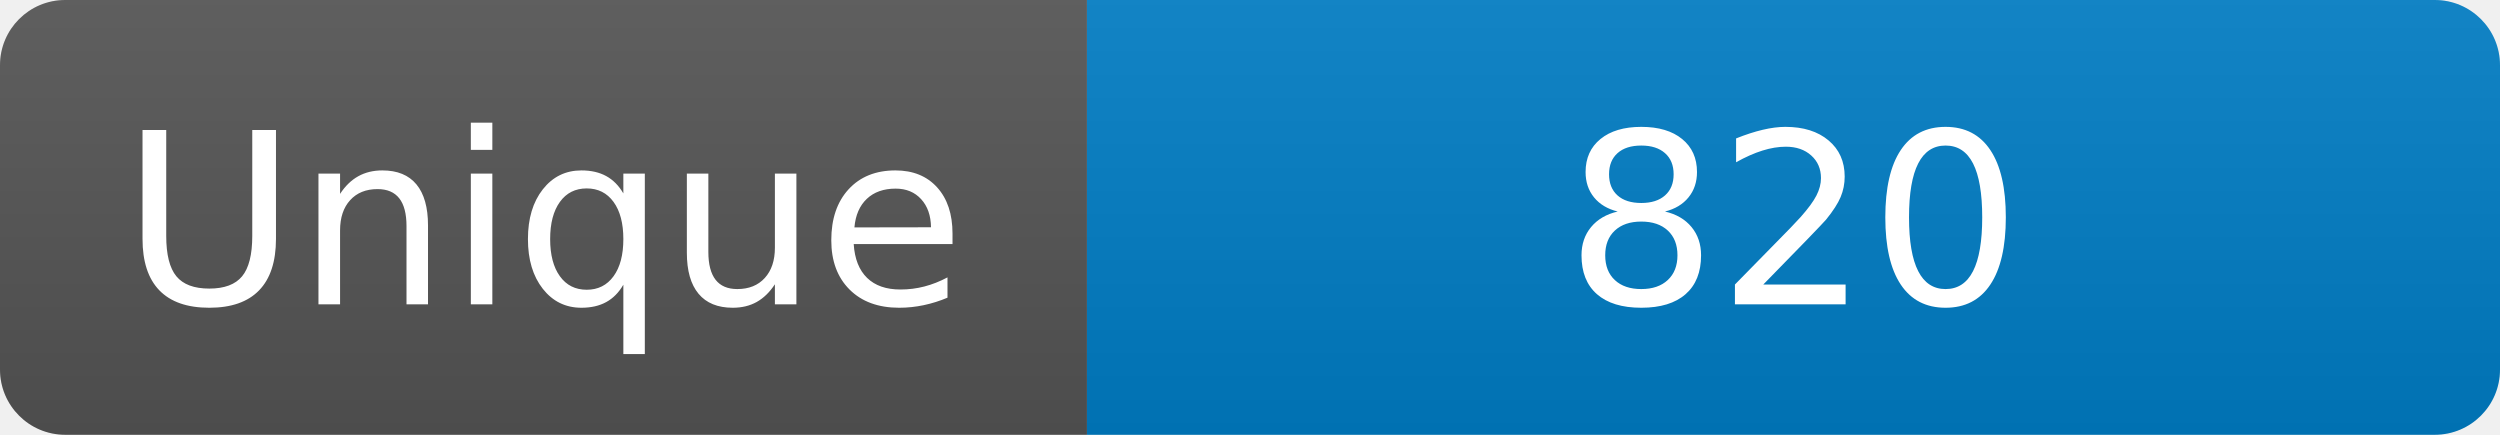
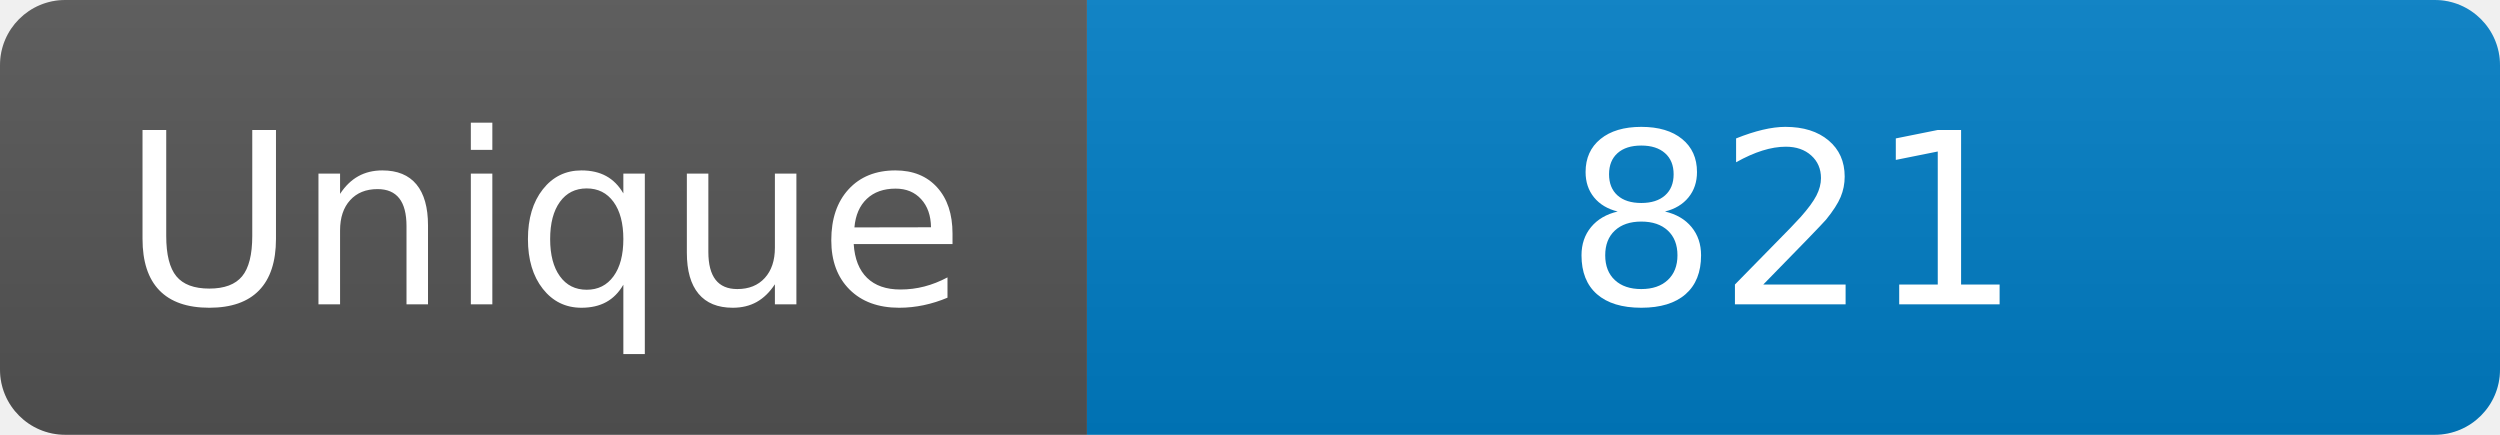
<svg xmlns="http://www.w3.org/2000/svg" width="115" height="20" role="img" aria-label="Maintained?: yes">
  <linearGradient id="s" x2="0" y2="100%">
    <stop offset="0" stop-color="#bbb" stop-opacity=".1" />
    <stop offset="1" stop-opacity=".1" />
  </linearGradient>
  <clipPath id="r">
    <rect width="115" height="20" rx="3" fill="#fff" />
  </clipPath>
  <g clip-path="url(#r)">
    <rect width="50" height="20" fill="#555" />
    <rect x="50" width="160" height="20" fill="#007ec6" />
    <rect width="115" height="20" fill="url(#s)" />
  </g>
  <g fill="#fff" text-anchor="middle" font-family="Verdana,Geneva,DejaVu Sans,sans-serif" font-size="110">
    <text x="250" y="140" transform="scale(.1)" fill="#fff">Unique</text>
-     <text x="825" y="140" transform="scale(.1)" fill="#fff">820</text>
+     <text x="825" y="140" transform="scale(.1)" fill="#fff">821</text>
  </g>
</svg>
